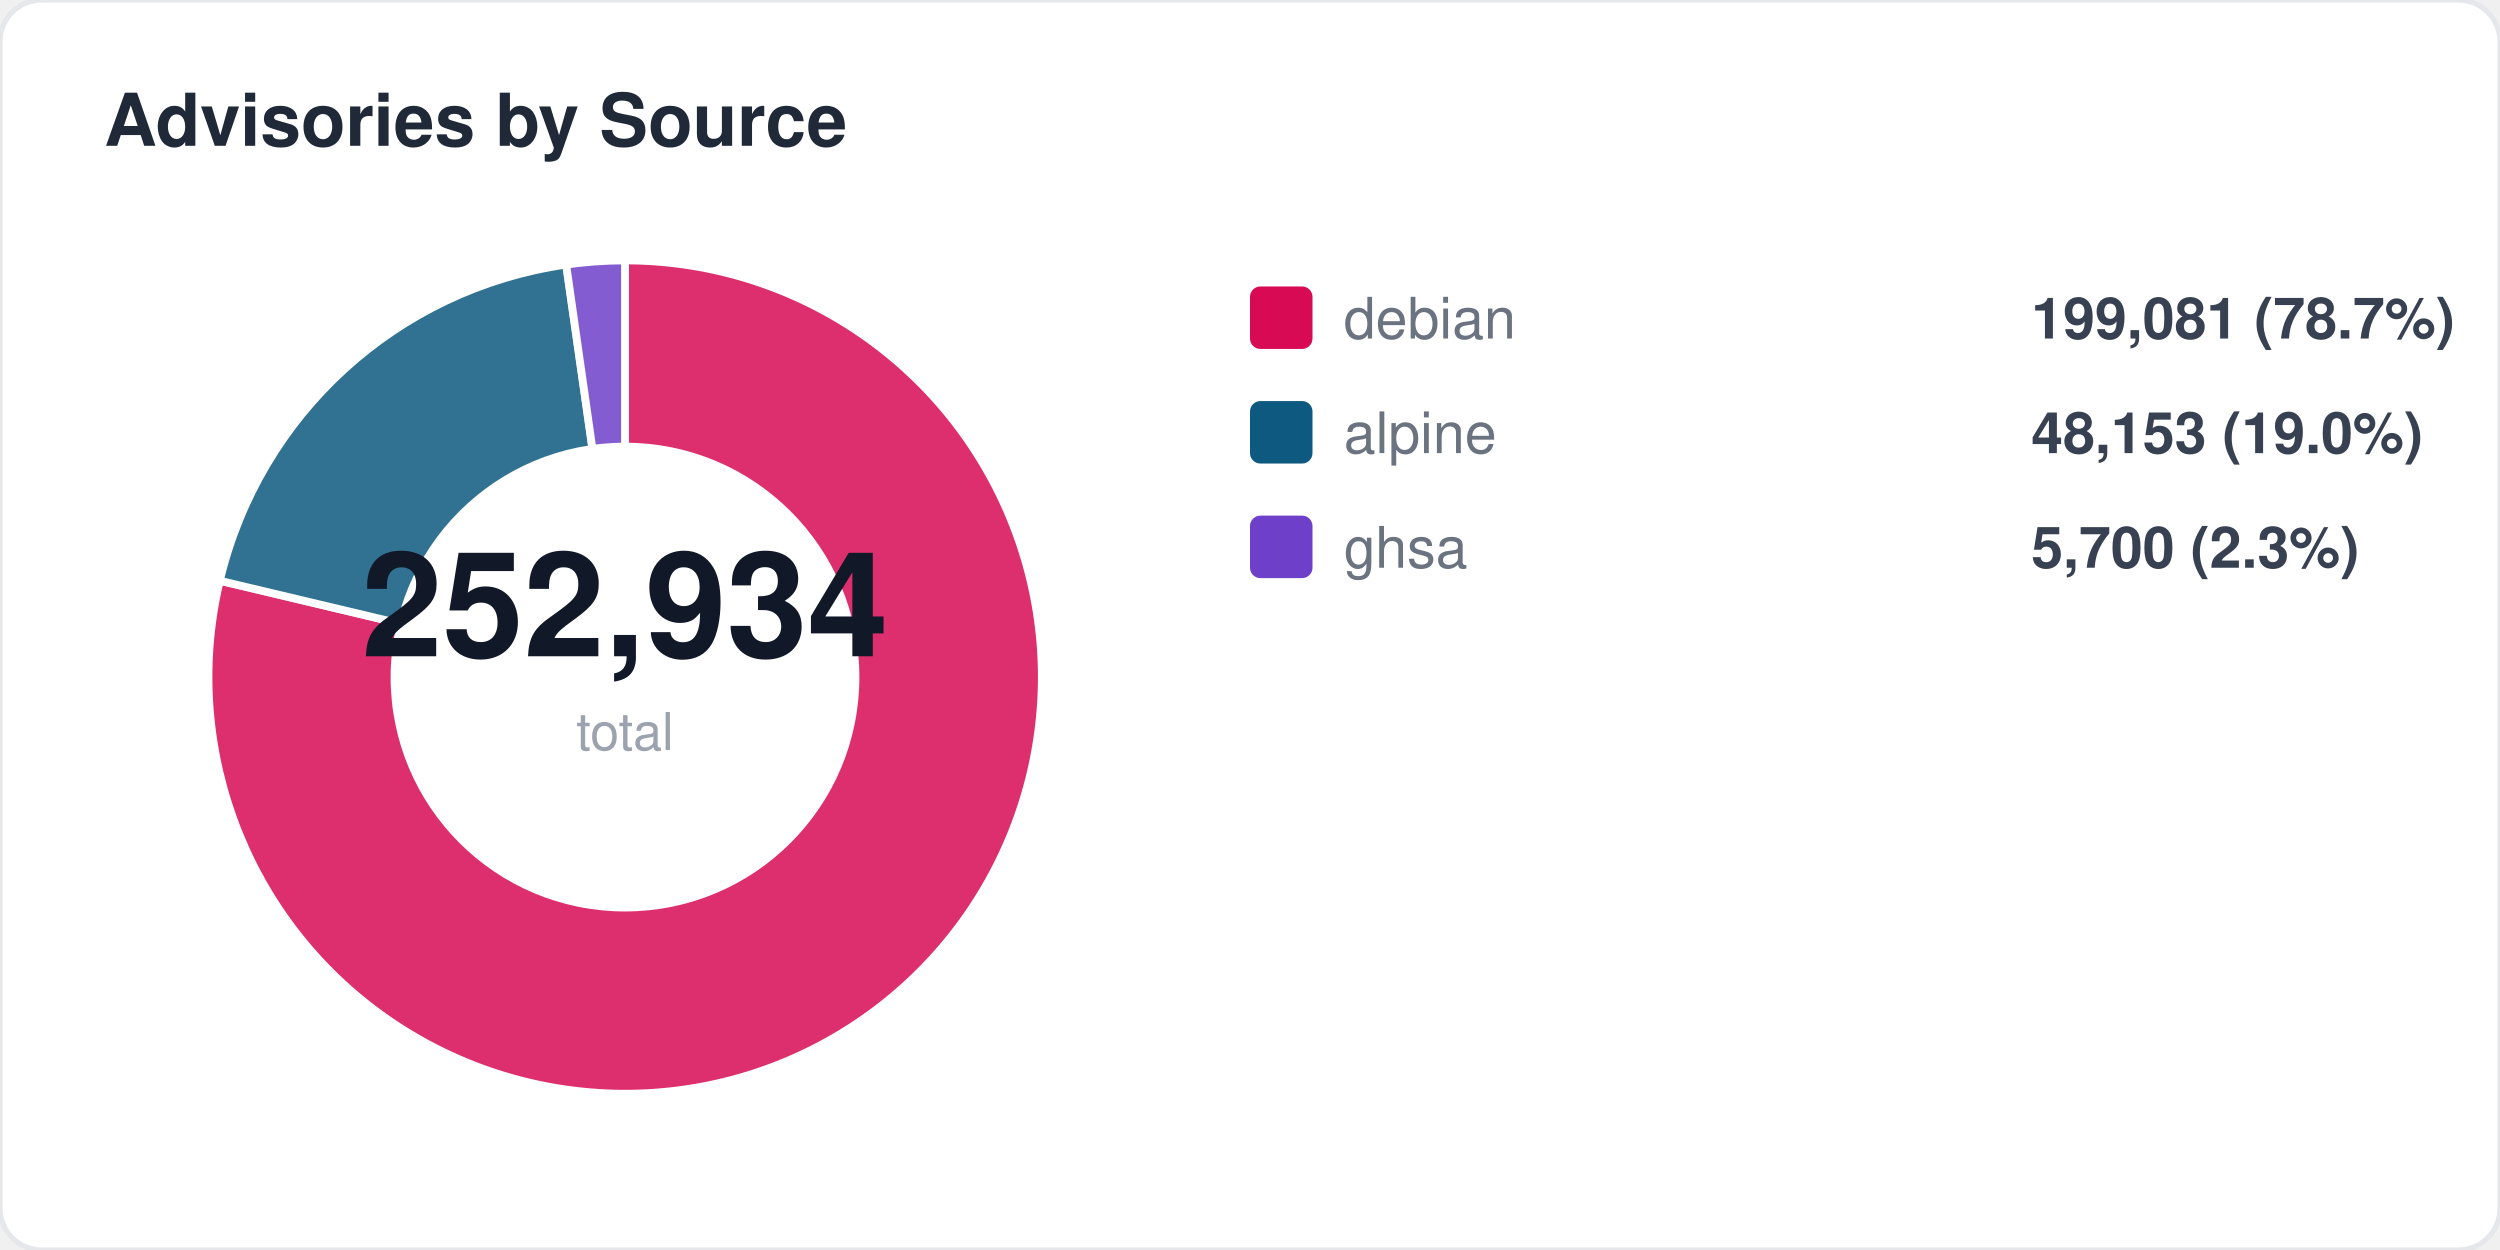
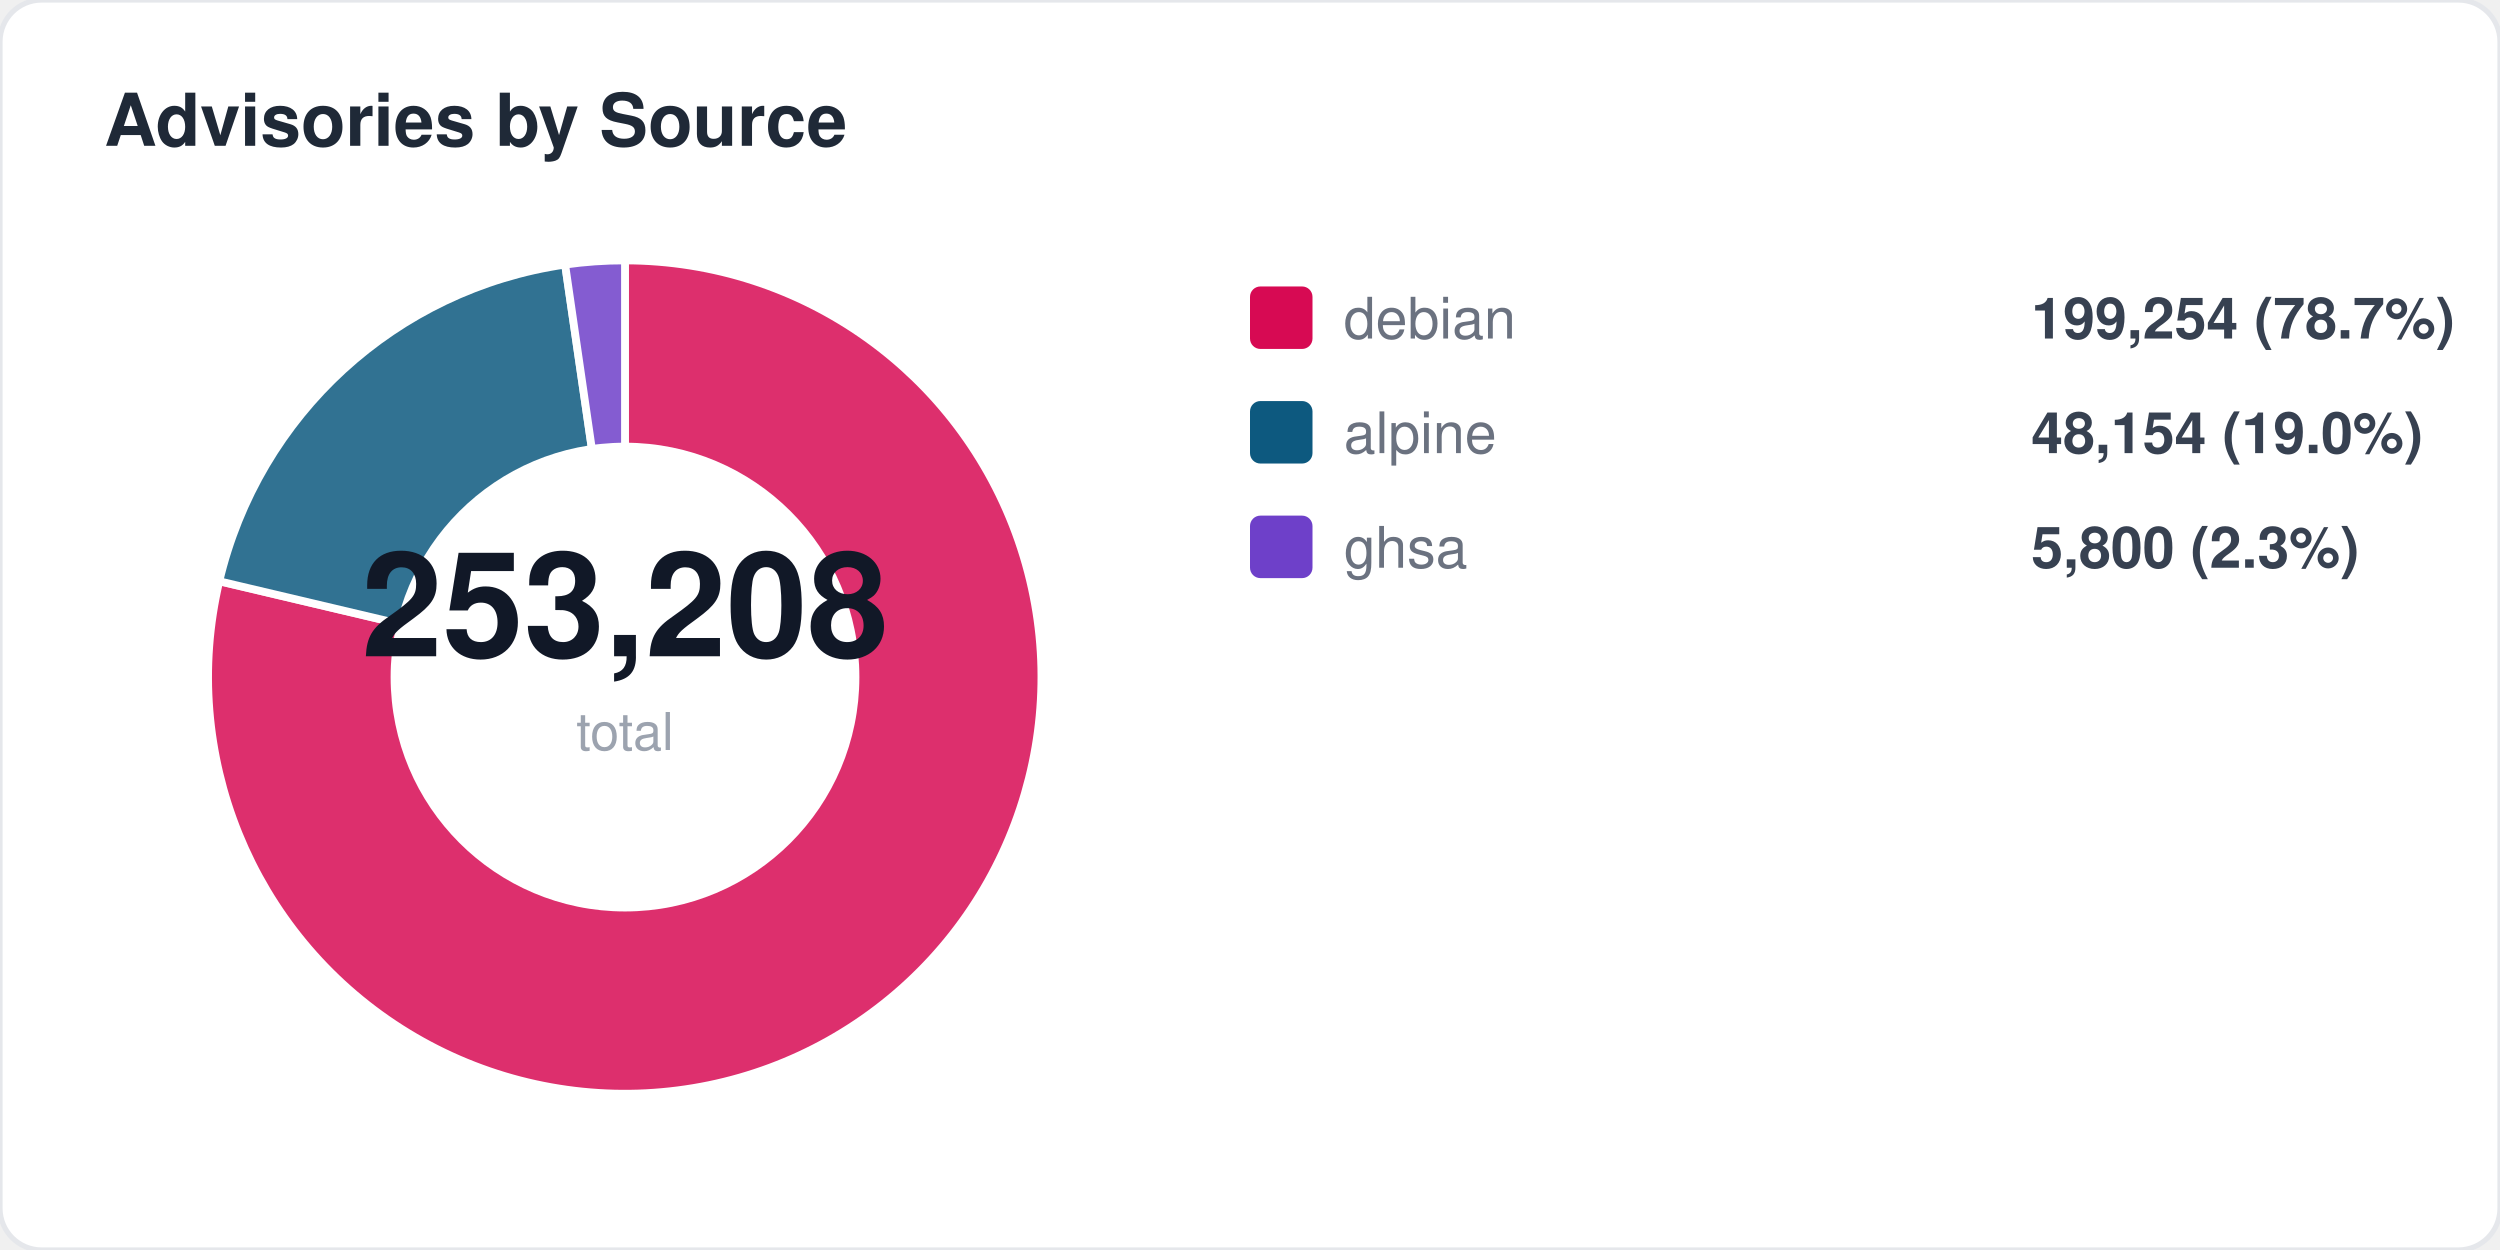
<svg xmlns="http://www.w3.org/2000/svg" width="480" height="240" viewBox="0 0 480 240" fill="none">
  <style>
  text { font-family: -apple-system, BlinkMacSystemFont, "Segoe UI", Helvetica, Arial, sans-serif; }
  .title { font-size: 14px; font-weight: 700; fill: #1f2937; }
  .label { font-size: 11px; fill: #6b7280; }
  .value { font-size: 11px; font-weight: 600; fill: #374151; }
  .big-number { font-size: 28px; font-weight: 800; fill: #111827; }
  .sub { font-size: 10px; fill: #9ca3af; }
</style>
  <rect width="480" height="240" rx="8" fill="#ffffff" stroke="#e5e7eb" stroke-width="1" />
  <text x="20" y="28" class="title">Advisories by Source</text>
-   <path d="M 120 130 L 120.0 50.0 A 80 80 0 1 1 42.2 111.5 Z" fill="#d70a53" opacity="0.85" stroke="#fff" stroke-width="1.5" />
-   <path d="M 120 130 L 42.2 111.5 A 80 80 0 0 1 108.7 50.8 Z" fill="#0d597f" opacity="0.85" stroke="#fff" stroke-width="1.5" />
-   <path d="M 120 130 L 108.7 50.8 A 80 80 0 0 1 120.0 50.0 Z" fill="#6e40c9" opacity="0.85" stroke="#fff" stroke-width="1.5" />
+   <path d="M 120 130 L 120.0 50.0 A 80 80 0 1 1 42.1 111.6 Z" fill="#d70a53" opacity="0.85" stroke="#fff" stroke-width="1.5" />
+   <path d="M 120 130 L 42.1 111.6 A 80 80 0 0 1 108.5 50.8 Z" fill="#0d597f" opacity="0.85" stroke="#fff" stroke-width="1.5" />
+   <path d="M 120 130 L 108.5 50.8 A 80 80 0 0 1 120.0 50.0 Z" fill="#6e40c9" opacity="0.85" stroke="#fff" stroke-width="1.5" />
  <circle cx="120" cy="130" r="45" fill="#ffffff" />
-   <text x="120" y="126" text-anchor="middle" class="big-number">252,934</text>
+   <text x="120" y="126" text-anchor="middle" class="big-number">253,208</text>
  <text x="120" y="144" text-anchor="middle" class="sub">total</text>
  <rect x="240" y="55" width="12" height="12" rx="2" fill="#d70a53" />
  <text x="258" y="65" class="label">debian</text>
-   <text x="390" y="65" class="value">199,081 (78.7%)</text>
+   <text x="390" y="65" class="value">199,254 (78.7%)</text>
  <rect x="240" y="77" width="12" height="12" rx="2" fill="#0d597f" />
  <text x="258" y="87" class="label">alpine</text>
-   <text x="390" y="87" class="value">48,153 (19.0%)</text>
+   <text x="390" y="87" class="value">48,154 (19.0%)</text>
  <rect x="240" y="99" width="12" height="12" rx="2" fill="#6e40c9" />
  <text x="258" y="109" class="label">ghsa</text>
-   <text x="390" y="109" class="value">5,700 (2.3%)</text>
+   <text x="390" y="109" class="value">5,800 (2.3%)</text>
</svg>
